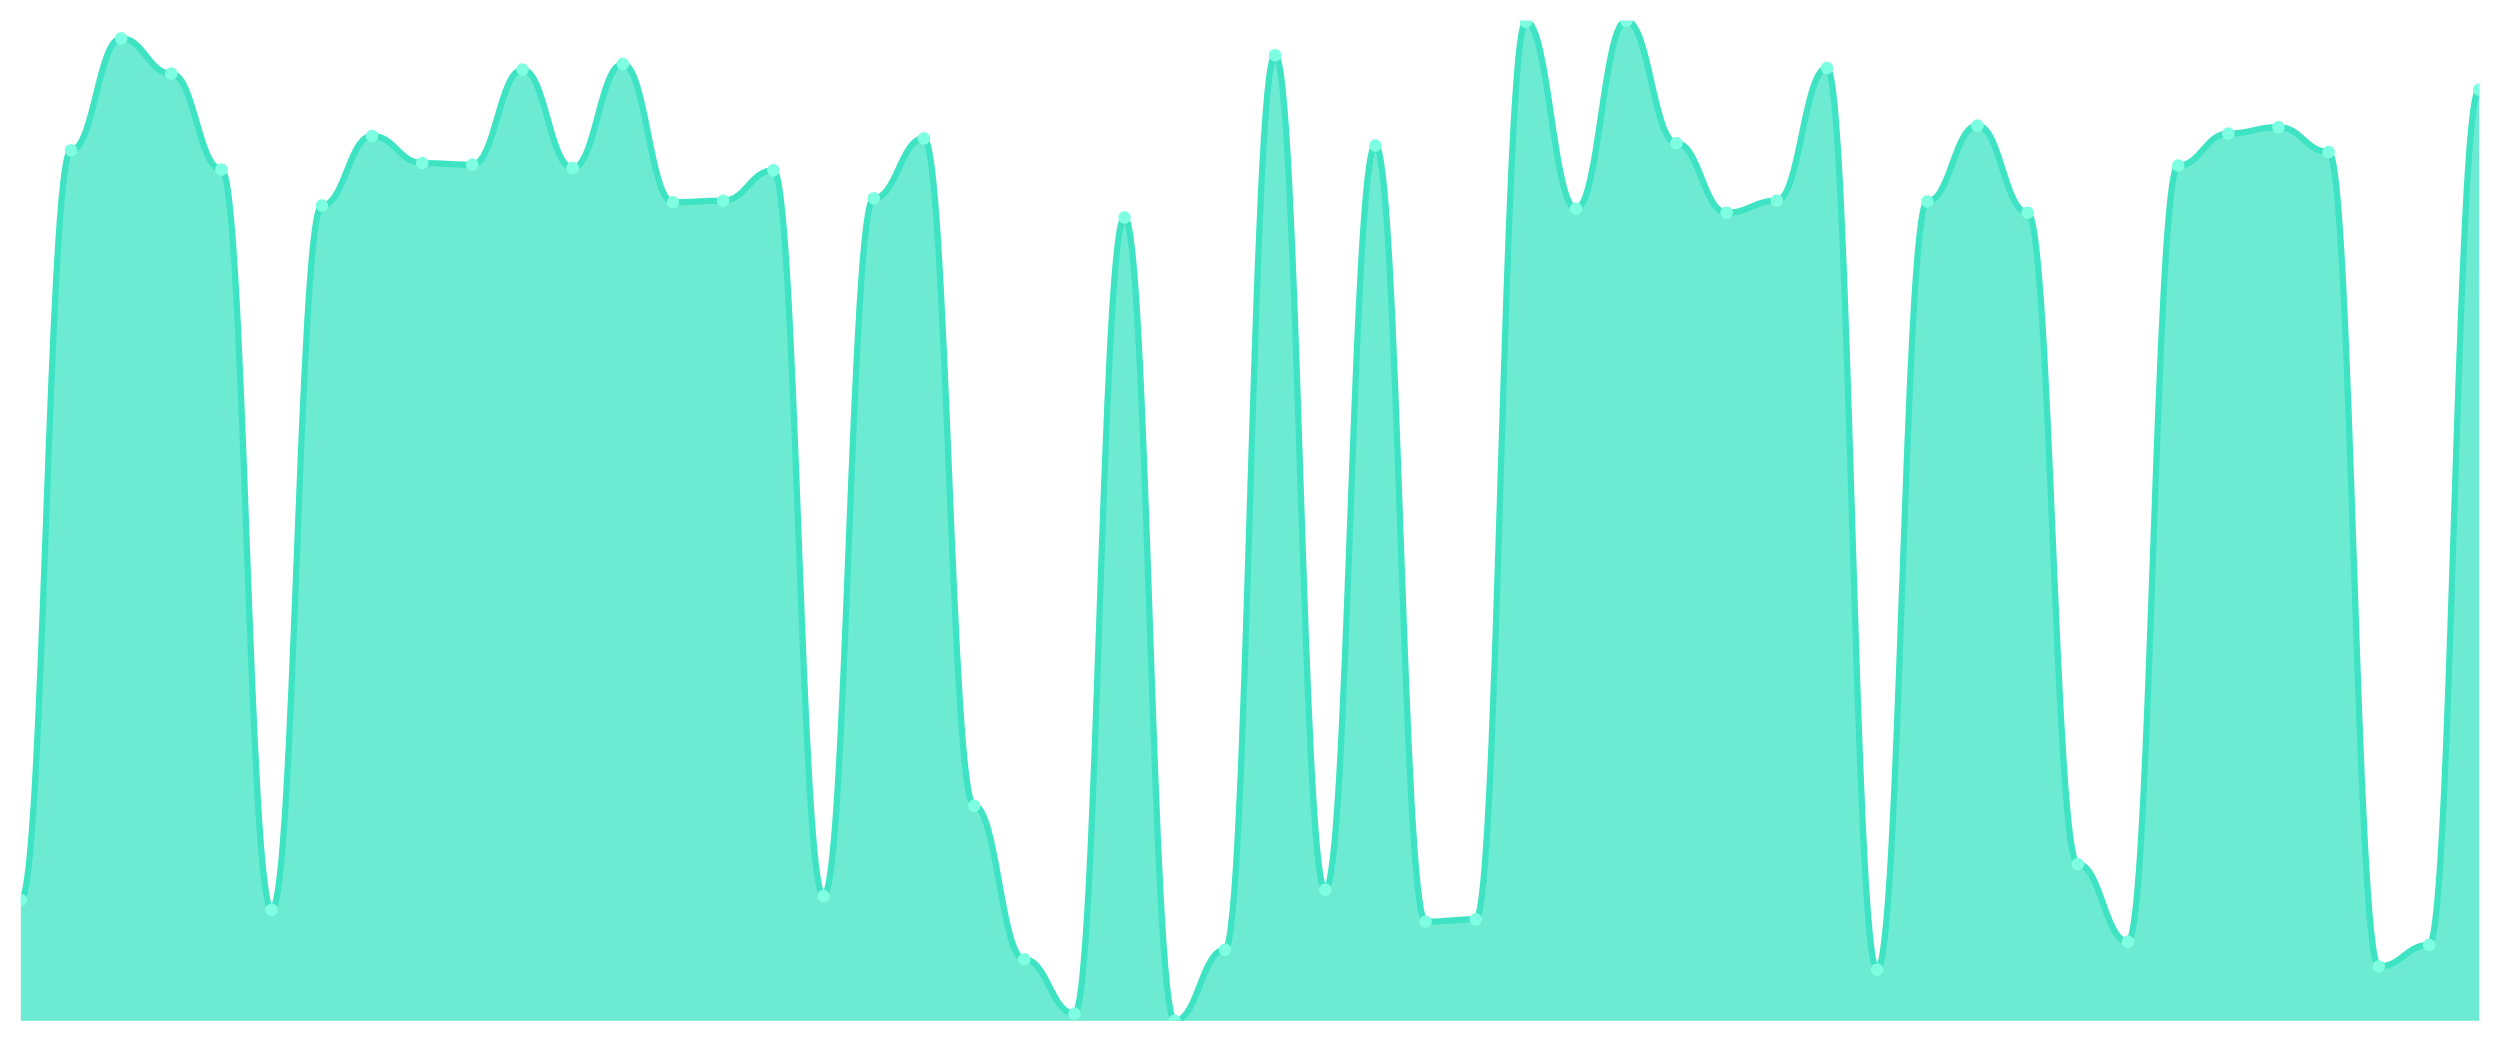
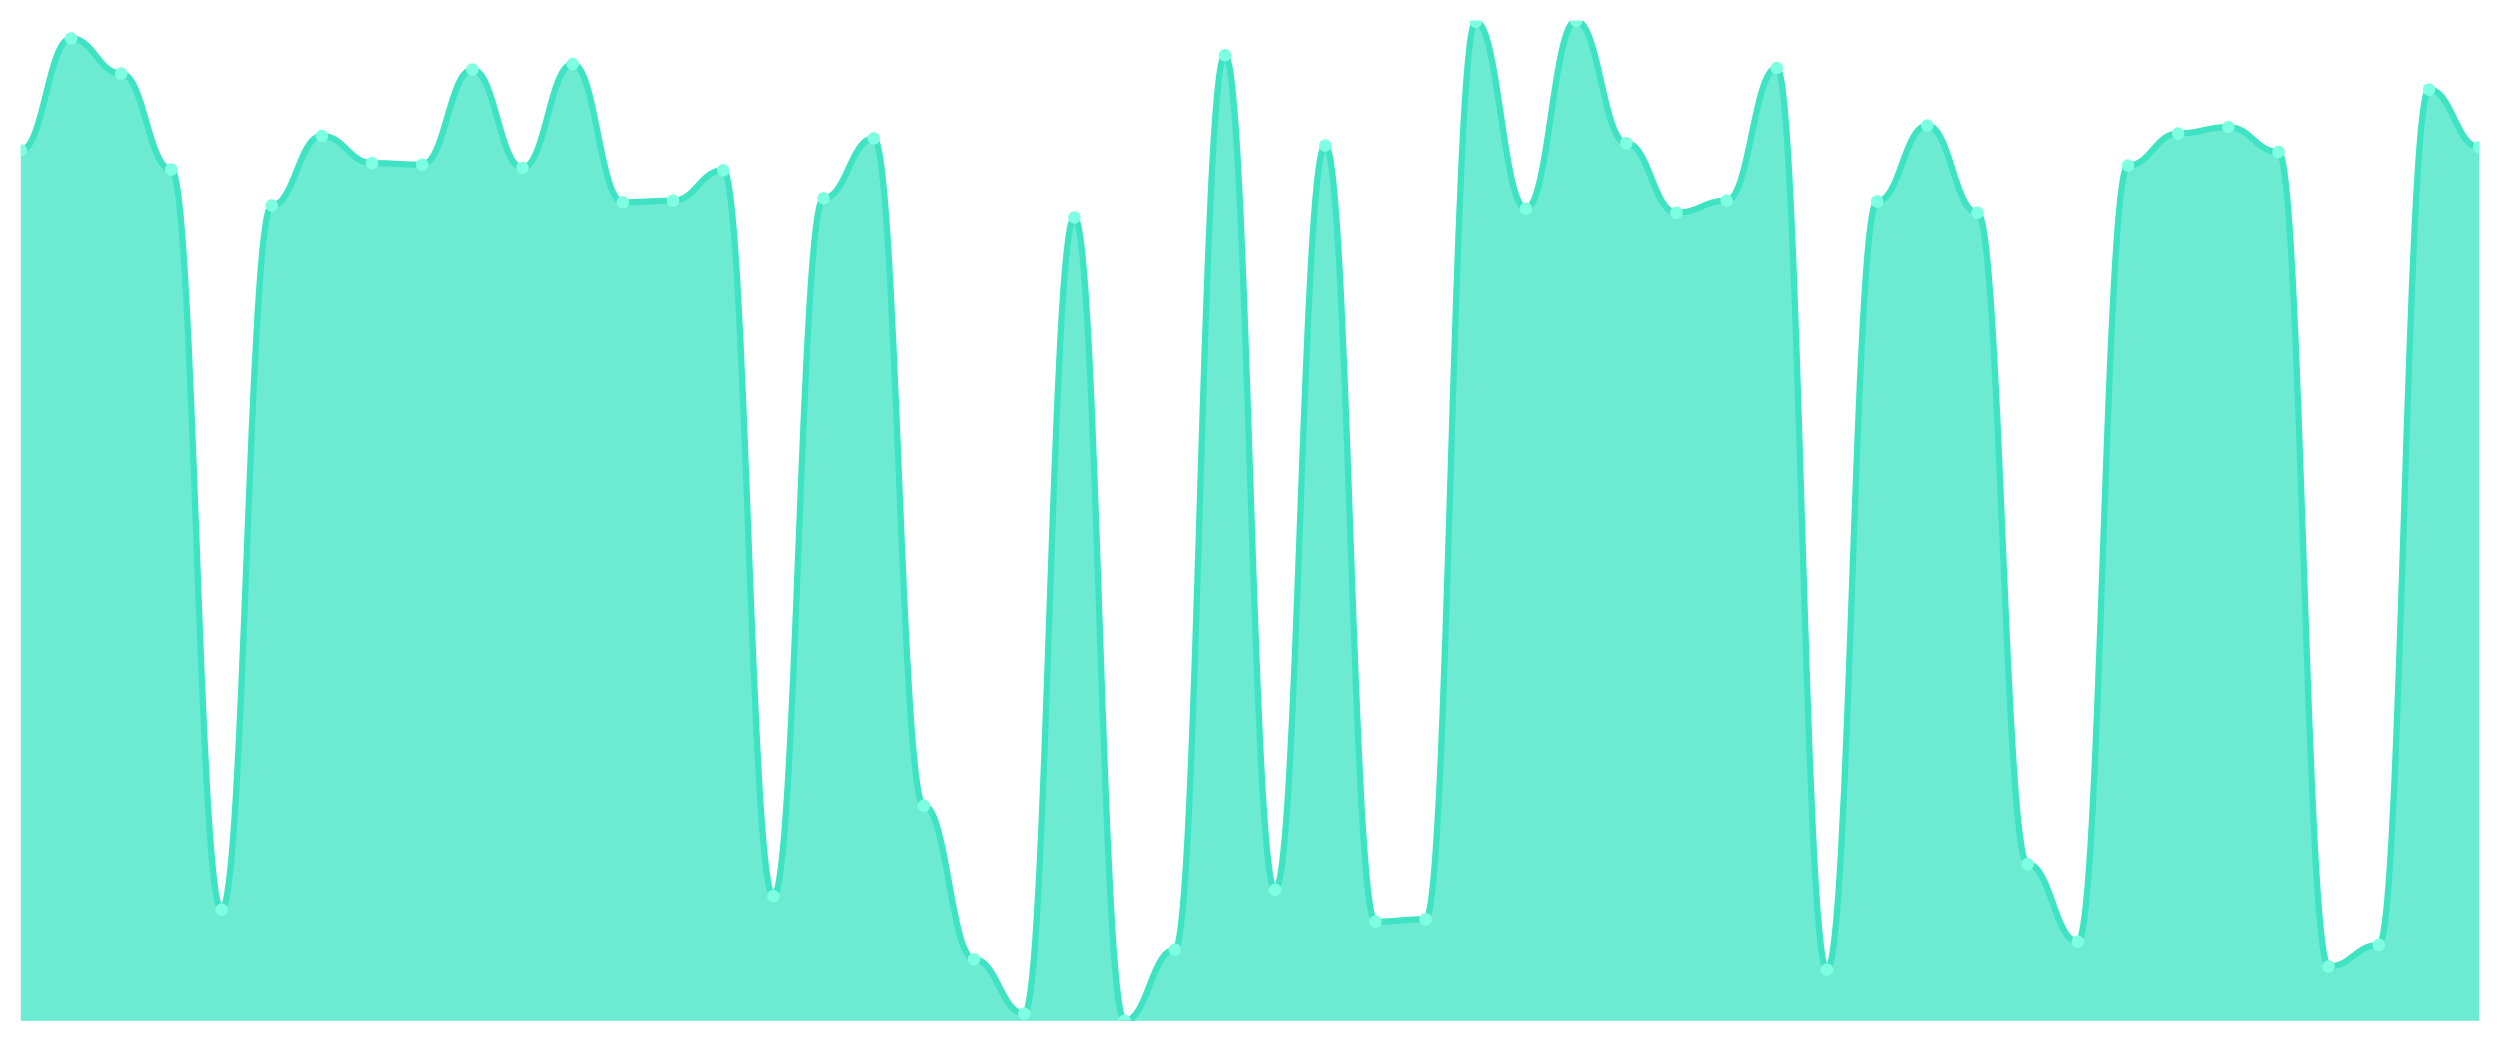
<svg xmlns="http://www.w3.org/2000/svg" viewBox="0 0 1200 500" width="1200" height="500">
  <defs>
    <clipPath id="c">
      <rect x="10" y="10" width="1180" height="480" />
    </clipPath>
  </defs>
  <rect width="1200" height="500" fill="none" />
  <g clip-path="url(#c)">
-     <path d="M 10,490 L 10,432.062 C 20.837,432.062 23.245,72.158 34.082,72.158 C 44.918,72.158 47.327,18.441 58.163,18.441 C 69,18.441 71.408,35.324 82.245,35.324 C 93.082,35.324 95.49,81.367 106.327,81.367 C 117.163,81.367 119.571,436.667 130.408,436.667 C 141.245,436.667 143.653,98.633 154.49,98.633 C 165.327,98.633 167.735,65.252 178.571,65.252 C 189.408,65.252 191.816,78.297 202.653,78.297 C 213.49,78.297 215.898,79.065 226.735,79.065 C 237.571,79.065 239.98,33.405 250.816,33.405 C 261.653,33.405 264.061,80.6 274.898,80.6 C 285.735,80.6 288.143,30.719 298.98,30.719 C 309.816,30.719 312.224,97.098 323.061,97.098 C 333.898,97.098 336.306,96.331 347.143,96.331 C 357.98,96.331 360.388,81.751 371.224,81.751 C 382.061,81.751 384.469,430.144 395.306,430.144 C 406.143,430.144 408.551,95.18 419.388,95.18 C 430.224,95.18 432.633,66.403 443.469,66.403 C 454.306,66.403 456.714,386.787 467.551,386.787 C 478.388,386.787 480.796,460.456 491.633,460.456 C 502.469,460.456 504.878,486.547 515.714,486.547 C 526.551,486.547 528.959,104.388 539.796,104.388 C 550.633,104.388 553.041,490 563.878,490 C 574.714,490 577.122,455.851 587.959,455.851 C 598.796,455.851 601.204,26.499 612.041,26.499 C 622.878,26.499 625.286,427.074 636.122,427.074 C 646.959,427.074 649.367,69.856 660.204,69.856 C 671.041,69.856 673.449,442.422 684.286,442.422 C 695.122,442.422 697.531,441.271 708.367,441.271 C 719.204,441.271 721.612,10.384 732.449,10.384 C 743.286,10.384 745.694,100.168 756.531,100.168 C 767.367,100.168 769.776,10 780.612,10 C 791.449,10 793.857,68.705 804.694,68.705 C 815.531,68.705 817.939,102.086 828.776,102.086 C 839.612,102.086 842.02,96.331 852.857,96.331 C 863.694,96.331 866.102,32.638 876.939,32.638 C 887.776,32.638 890.184,465.444 901.02,465.444 C 911.857,465.444 914.265,96.715 925.102,96.715 C 935.939,96.715 938.347,60.264 949.184,60.264 C 960.02,60.264 962.429,102.086 973.265,102.086 C 984.102,102.086 986.51,414.796 997.347,414.796 C 1008.184,414.796 1010.592,452.014 1021.429,452.014 C 1032.265,452.014 1034.673,79.448 1045.51,79.448 C 1056.347,79.448 1058.755,64.101 1069.592,64.101 C 1080.429,64.101 1082.837,61.031 1093.673,61.031 C 1104.51,61.031 1106.918,72.926 1117.755,72.926 C 1128.592,72.926 1131,463.909 1141.837,463.909 C 1152.673,463.909 1155.082,453.549 1165.918,453.549 C 1176.755,453.549 1179.163,42.998 1190,42.998 L 1190,490 Z" fill="rgba(61,227,195,0.75)" />
-     <path d="M 10,432.062 C 20.837,432.062 23.245,72.158 34.082,72.158 C 44.918,72.158 47.327,18.441 58.163,18.441 C 69,18.441 71.408,35.324 82.245,35.324 C 93.082,35.324 95.49,81.367 106.327,81.367 C 117.163,81.367 119.571,436.667 130.408,436.667 C 141.245,436.667 143.653,98.633 154.49,98.633 C 165.327,98.633 167.735,65.252 178.571,65.252 C 189.408,65.252 191.816,78.297 202.653,78.297 C 213.49,78.297 215.898,79.065 226.735,79.065 C 237.571,79.065 239.98,33.405 250.816,33.405 C 261.653,33.405 264.061,80.6 274.898,80.6 C 285.735,80.6 288.143,30.719 298.98,30.719 C 309.816,30.719 312.224,97.098 323.061,97.098 C 333.898,97.098 336.306,96.331 347.143,96.331 C 357.98,96.331 360.388,81.751 371.224,81.751 C 382.061,81.751 384.469,430.144 395.306,430.144 C 406.143,430.144 408.551,95.18 419.388,95.18 C 430.224,95.18 432.633,66.403 443.469,66.403 C 454.306,66.403 456.714,386.787 467.551,386.787 C 478.388,386.787 480.796,460.456 491.633,460.456 C 502.469,460.456 504.878,486.547 515.714,486.547 C 526.551,486.547 528.959,104.388 539.796,104.388 C 550.633,104.388 553.041,490 563.878,490 C 574.714,490 577.122,455.851 587.959,455.851 C 598.796,455.851 601.204,26.499 612.041,26.499 C 622.878,26.499 625.286,427.074 636.122,427.074 C 646.959,427.074 649.367,69.856 660.204,69.856 C 671.041,69.856 673.449,442.422 684.286,442.422 C 695.122,442.422 697.531,441.271 708.367,441.271 C 719.204,441.271 721.612,10.384 732.449,10.384 C 743.286,10.384 745.694,100.168 756.531,100.168 C 767.367,100.168 769.776,10 780.612,10 C 791.449,10 793.857,68.705 804.694,68.705 C 815.531,68.705 817.939,102.086 828.776,102.086 C 839.612,102.086 842.02,96.331 852.857,96.331 C 863.694,96.331 866.102,32.638 876.939,32.638 C 887.776,32.638 890.184,465.444 901.02,465.444 C 911.857,465.444 914.265,96.715 925.102,96.715 C 935.939,96.715 938.347,60.264 949.184,60.264 C 960.02,60.264 962.429,102.086 973.265,102.086 C 984.102,102.086 986.51,414.796 997.347,414.796 C 1008.184,414.796 1010.592,452.014 1021.429,452.014 C 1032.265,452.014 1034.673,79.448 1045.51,79.448 C 1056.347,79.448 1058.755,64.101 1069.592,64.101 C 1080.429,64.101 1082.837,61.031 1093.673,61.031 C 1104.51,61.031 1106.918,72.926 1117.755,72.926 C 1128.592,72.926 1131,463.909 1141.837,463.909 C 1152.673,463.909 1155.082,453.549 1165.918,453.549 C 1176.755,453.549 1179.163,42.998 1190,42.998" fill="none" stroke="#3de3c3" stroke-width="3" stroke-linecap="round" stroke-linejoin="round" />
-     <circle cx="10" cy="432.062" r="3" fill="#7fffe1" />
-     <circle cx="34.082" cy="72.158" r="3" fill="#7fffe1" />
-     <circle cx="58.163" cy="18.441" r="3" fill="#7fffe1" />
-     <circle cx="82.245" cy="35.324" r="3" fill="#7fffe1" />
-     <circle cx="106.327" cy="81.367" r="3" fill="#7fffe1" />
-     <circle cx="130.408" cy="436.667" r="3" fill="#7fffe1" />
-     <circle cx="154.49" cy="98.633" r="3" fill="#7fffe1" />
-     <circle cx="178.571" cy="65.252" r="3" fill="#7fffe1" />
-     <circle cx="202.653" cy="78.297" r="3" fill="#7fffe1" />
-     <circle cx="226.735" cy="79.065" r="3" fill="#7fffe1" />
-     <circle cx="250.816" cy="33.405" r="3" fill="#7fffe1" />
-     <circle cx="274.898" cy="80.6" r="3" fill="#7fffe1" />
-     <circle cx="298.98" cy="30.719" r="3" fill="#7fffe1" />
-     <circle cx="323.061" cy="97.098" r="3" fill="#7fffe1" />
-     <circle cx="347.143" cy="96.331" r="3" fill="#7fffe1" />
-     <circle cx="371.224" cy="81.751" r="3" fill="#7fffe1" />
-     <circle cx="395.306" cy="430.144" r="3" fill="#7fffe1" />
-     <circle cx="419.388" cy="95.18" r="3" fill="#7fffe1" />
-     <circle cx="443.469" cy="66.403" r="3" fill="#7fffe1" />
-     <circle cx="467.551" cy="386.787" r="3" fill="#7fffe1" />
-     <circle cx="491.633" cy="460.456" r="3" fill="#7fffe1" />
-     <circle cx="515.714" cy="486.547" r="3" fill="#7fffe1" />
-     <circle cx="539.796" cy="104.388" r="3" fill="#7fffe1" />
-     <circle cx="563.878" cy="490" r="3" fill="#7fffe1" />
-     <circle cx="587.959" cy="455.851" r="3" fill="#7fffe1" />
-     <circle cx="612.041" cy="26.499" r="3" fill="#7fffe1" />
-     <circle cx="636.122" cy="427.074" r="3" fill="#7fffe1" />
-     <circle cx="660.204" cy="69.856" r="3" fill="#7fffe1" />
-     <circle cx="684.286" cy="442.422" r="3" fill="#7fffe1" />
-     <circle cx="708.367" cy="441.271" r="3" fill="#7fffe1" />
-     <circle cx="732.449" cy="10.384" r="3" fill="#7fffe1" />
-     <circle cx="756.531" cy="100.168" r="3" fill="#7fffe1" />
-     <circle cx="780.612" cy="10" r="3" fill="#7fffe1" />
-     <circle cx="804.694" cy="68.705" r="3" fill="#7fffe1" />
-     <circle cx="828.776" cy="102.086" r="3" fill="#7fffe1" />
-     <circle cx="852.857" cy="96.331" r="3" fill="#7fffe1" />
-     <circle cx="876.939" cy="32.638" r="3" fill="#7fffe1" />
-     <circle cx="901.02" cy="465.444" r="3" fill="#7fffe1" />
-     <circle cx="925.102" cy="96.715" r="3" fill="#7fffe1" />
-     <circle cx="949.184" cy="60.264" r="3" fill="#7fffe1" />
-     <circle cx="973.265" cy="102.086" r="3" fill="#7fffe1" />
-     <circle cx="997.347" cy="414.796" r="3" fill="#7fffe1" />
-     <circle cx="1021.429" cy="452.014" r="3" fill="#7fffe1" />
-     <circle cx="1045.51" cy="79.448" r="3" fill="#7fffe1" />
-     <circle cx="1069.592" cy="64.101" r="3" fill="#7fffe1" />
-     <circle cx="1093.673" cy="61.031" r="3" fill="#7fffe1" />
-     <circle cx="1117.755" cy="72.926" r="3" fill="#7fffe1" />
-     <circle cx="1141.837" cy="463.909" r="3" fill="#7fffe1" />
-     <circle cx="1165.918" cy="453.549" r="3" fill="#7fffe1" />
-     <circle cx="1190" cy="42.998" r="3" fill="#7fffe1" />
+     <path d="M 10,490 L 10,72.158 C 20.837,72.158 23.245,18.441 34.082,18.441 C 44.918,18.441 47.327,35.324 58.163,35.324 C 69,35.324 71.408,81.367 82.245,81.367 C 93.082,81.367 95.49,436.667 106.327,436.667 C 117.163,436.667 119.571,98.633 130.408,98.633 C 141.245,98.633 143.653,65.252 154.49,65.252 C 165.327,65.252 167.735,78.297 178.571,78.297 C 189.408,78.297 191.816,79.065 202.653,79.065 C 213.49,79.065 215.898,33.405 226.735,33.405 C 237.571,33.405 239.98,80.6 250.816,80.6 C 261.653,80.6 264.061,30.719 274.898,30.719 C 285.735,30.719 288.143,97.098 298.98,97.098 C 309.816,97.098 312.224,96.331 323.061,96.331 C 333.898,96.331 336.306,81.751 347.143,81.751 C 357.98,81.751 360.388,430.144 371.224,430.144 C 382.061,430.144 384.469,95.18 395.306,95.18 C 406.143,95.18 408.551,66.403 419.388,66.403 C 430.224,66.403 432.633,386.787 443.469,386.787 C 454.306,386.787 456.714,460.456 467.551,460.456 C 478.388,460.456 480.796,486.547 491.633,486.547 C 502.469,486.547 504.878,104.388 515.714,104.388 C 526.551,104.388 528.959,490 539.796,490 C 550.633,490 553.041,455.851 563.878,455.851 C 574.714,455.851 577.122,26.499 587.959,26.499 C 598.796,26.499 601.204,427.074 612.041,427.074 C 622.878,427.074 625.286,69.856 636.122,69.856 C 646.959,69.856 649.367,442.422 660.204,442.422 C 671.041,442.422 673.449,441.271 684.286,441.271 C 695.122,441.271 697.531,10.384 708.367,10.384 C 719.204,10.384 721.612,100.168 732.449,100.168 C 743.286,100.168 745.694,10 756.531,10 C 767.367,10 769.776,68.705 780.612,68.705 C 791.449,68.705 793.857,102.086 804.694,102.086 C 815.531,102.086 817.939,96.331 828.776,96.331 C 839.612,96.331 842.02,32.638 852.857,32.638 C 863.694,32.638 866.102,465.444 876.939,465.444 C 887.776,465.444 890.184,96.715 901.02,96.715 C 911.857,96.715 914.265,60.264 925.102,60.264 C 935.939,60.264 938.347,102.086 949.184,102.086 C 960.02,102.086 962.429,414.796 973.265,414.796 C 984.102,414.796 986.51,452.014 997.347,452.014 C 1008.184,452.014 1010.592,79.448 1021.429,79.448 C 1032.265,79.448 1034.673,64.101 1045.51,64.101 C 1056.347,64.101 1058.755,61.031 1069.592,61.031 C 1080.429,61.031 1082.837,72.926 1093.673,72.926 C 1104.51,72.926 1106.918,463.909 1117.755,463.909 C 1128.592,463.909 1131,453.549 1141.837,453.549 C 1152.673,453.549 1155.082,42.998 1165.918,42.998 C 1176.755,42.998 1179.163,70.624 1190,70.624 L 1190,490 Z" fill="rgba(61,227,195,0.75)" />
+     <path d="M 10,72.158 C 20.837,72.158 23.245,18.441 34.082,18.441 C 44.918,18.441 47.327,35.324 58.163,35.324 C 69,35.324 71.408,81.367 82.245,81.367 C 93.082,81.367 95.49,436.667 106.327,436.667 C 117.163,436.667 119.571,98.633 130.408,98.633 C 141.245,98.633 143.653,65.252 154.49,65.252 C 165.327,65.252 167.735,78.297 178.571,78.297 C 189.408,78.297 191.816,79.065 202.653,79.065 C 213.49,79.065 215.898,33.405 226.735,33.405 C 237.571,33.405 239.98,80.6 250.816,80.6 C 261.653,80.6 264.061,30.719 274.898,30.719 C 285.735,30.719 288.143,97.098 298.98,97.098 C 309.816,97.098 312.224,96.331 323.061,96.331 C 333.898,96.331 336.306,81.751 347.143,81.751 C 357.98,81.751 360.388,430.144 371.224,430.144 C 382.061,430.144 384.469,95.18 395.306,95.18 C 406.143,95.18 408.551,66.403 419.388,66.403 C 430.224,66.403 432.633,386.787 443.469,386.787 C 454.306,386.787 456.714,460.456 467.551,460.456 C 478.388,460.456 480.796,486.547 491.633,486.547 C 502.469,486.547 504.878,104.388 515.714,104.388 C 526.551,104.388 528.959,490 539.796,490 C 550.633,490 553.041,455.851 563.878,455.851 C 574.714,455.851 577.122,26.499 587.959,26.499 C 598.796,26.499 601.204,427.074 612.041,427.074 C 622.878,427.074 625.286,69.856 636.122,69.856 C 646.959,69.856 649.367,442.422 660.204,442.422 C 671.041,442.422 673.449,441.271 684.286,441.271 C 695.122,441.271 697.531,10.384 708.367,10.384 C 719.204,10.384 721.612,100.168 732.449,100.168 C 743.286,100.168 745.694,10 756.531,10 C 767.367,10 769.776,68.705 780.612,68.705 C 791.449,68.705 793.857,102.086 804.694,102.086 C 815.531,102.086 817.939,96.331 828.776,96.331 C 839.612,96.331 842.02,32.638 852.857,32.638 C 863.694,32.638 866.102,465.444 876.939,465.444 C 887.776,465.444 890.184,96.715 901.02,96.715 C 911.857,96.715 914.265,60.264 925.102,60.264 C 935.939,60.264 938.347,102.086 949.184,102.086 C 960.02,102.086 962.429,414.796 973.265,414.796 C 984.102,414.796 986.51,452.014 997.347,452.014 C 1008.184,452.014 1010.592,79.448 1021.429,79.448 C 1032.265,79.448 1034.673,64.101 1045.51,64.101 C 1056.347,64.101 1058.755,61.031 1069.592,61.031 C 1080.429,61.031 1082.837,72.926 1093.673,72.926 C 1104.51,72.926 1106.918,463.909 1117.755,463.909 C 1128.592,463.909 1131,453.549 1141.837,453.549 C 1152.673,453.549 1155.082,42.998 1165.918,42.998 C 1176.755,42.998 1179.163,70.624 1190,70.624" fill="none" stroke="#3de3c3" stroke-width="3" stroke-linecap="round" stroke-linejoin="round" />
+     <circle cx="10" cy="72.158" r="3" fill="#7fffe1" />
+     <circle cx="34.082" cy="18.441" r="3" fill="#7fffe1" />
+     <circle cx="58.163" cy="35.324" r="3" fill="#7fffe1" />
+     <circle cx="82.245" cy="81.367" r="3" fill="#7fffe1" />
+     <circle cx="106.327" cy="436.667" r="3" fill="#7fffe1" />
+     <circle cx="130.408" cy="98.633" r="3" fill="#7fffe1" />
+     <circle cx="154.49" cy="65.252" r="3" fill="#7fffe1" />
+     <circle cx="178.571" cy="78.297" r="3" fill="#7fffe1" />
+     <circle cx="202.653" cy="79.065" r="3" fill="#7fffe1" />
+     <circle cx="226.735" cy="33.405" r="3" fill="#7fffe1" />
+     <circle cx="250.816" cy="80.6" r="3" fill="#7fffe1" />
+     <circle cx="274.898" cy="30.719" r="3" fill="#7fffe1" />
+     <circle cx="298.98" cy="97.098" r="3" fill="#7fffe1" />
+     <circle cx="323.061" cy="96.331" r="3" fill="#7fffe1" />
+     <circle cx="347.143" cy="81.751" r="3" fill="#7fffe1" />
+     <circle cx="371.224" cy="430.144" r="3" fill="#7fffe1" />
+     <circle cx="395.306" cy="95.18" r="3" fill="#7fffe1" />
+     <circle cx="419.388" cy="66.403" r="3" fill="#7fffe1" />
+     <circle cx="443.469" cy="386.787" r="3" fill="#7fffe1" />
+     <circle cx="467.551" cy="460.456" r="3" fill="#7fffe1" />
+     <circle cx="491.633" cy="486.547" r="3" fill="#7fffe1" />
+     <circle cx="515.714" cy="104.388" r="3" fill="#7fffe1" />
+     <circle cx="539.796" cy="490" r="3" fill="#7fffe1" />
+     <circle cx="563.878" cy="455.851" r="3" fill="#7fffe1" />
+     <circle cx="587.959" cy="26.499" r="3" fill="#7fffe1" />
+     <circle cx="612.041" cy="427.074" r="3" fill="#7fffe1" />
+     <circle cx="636.122" cy="69.856" r="3" fill="#7fffe1" />
+     <circle cx="660.204" cy="442.422" r="3" fill="#7fffe1" />
+     <circle cx="684.286" cy="441.271" r="3" fill="#7fffe1" />
+     <circle cx="708.367" cy="10.384" r="3" fill="#7fffe1" />
+     <circle cx="732.449" cy="100.168" r="3" fill="#7fffe1" />
+     <circle cx="756.531" cy="10" r="3" fill="#7fffe1" />
+     <circle cx="780.612" cy="68.705" r="3" fill="#7fffe1" />
+     <circle cx="804.694" cy="102.086" r="3" fill="#7fffe1" />
+     <circle cx="828.776" cy="96.331" r="3" fill="#7fffe1" />
+     <circle cx="852.857" cy="32.638" r="3" fill="#7fffe1" />
+     <circle cx="876.939" cy="465.444" r="3" fill="#7fffe1" />
+     <circle cx="901.02" cy="96.715" r="3" fill="#7fffe1" />
+     <circle cx="925.102" cy="60.264" r="3" fill="#7fffe1" />
+     <circle cx="949.184" cy="102.086" r="3" fill="#7fffe1" />
+     <circle cx="973.265" cy="414.796" r="3" fill="#7fffe1" />
+     <circle cx="997.347" cy="452.014" r="3" fill="#7fffe1" />
+     <circle cx="1021.429" cy="79.448" r="3" fill="#7fffe1" />
+     <circle cx="1045.51" cy="64.101" r="3" fill="#7fffe1" />
+     <circle cx="1069.592" cy="61.031" r="3" fill="#7fffe1" />
+     <circle cx="1093.673" cy="72.926" r="3" fill="#7fffe1" />
+     <circle cx="1117.755" cy="463.909" r="3" fill="#7fffe1" />
+     <circle cx="1141.837" cy="453.549" r="3" fill="#7fffe1" />
+     <circle cx="1165.918" cy="42.998" r="3" fill="#7fffe1" />
+     <circle cx="1190" cy="70.624" r="3" fill="#7fffe1" />
  </g>
</svg>
